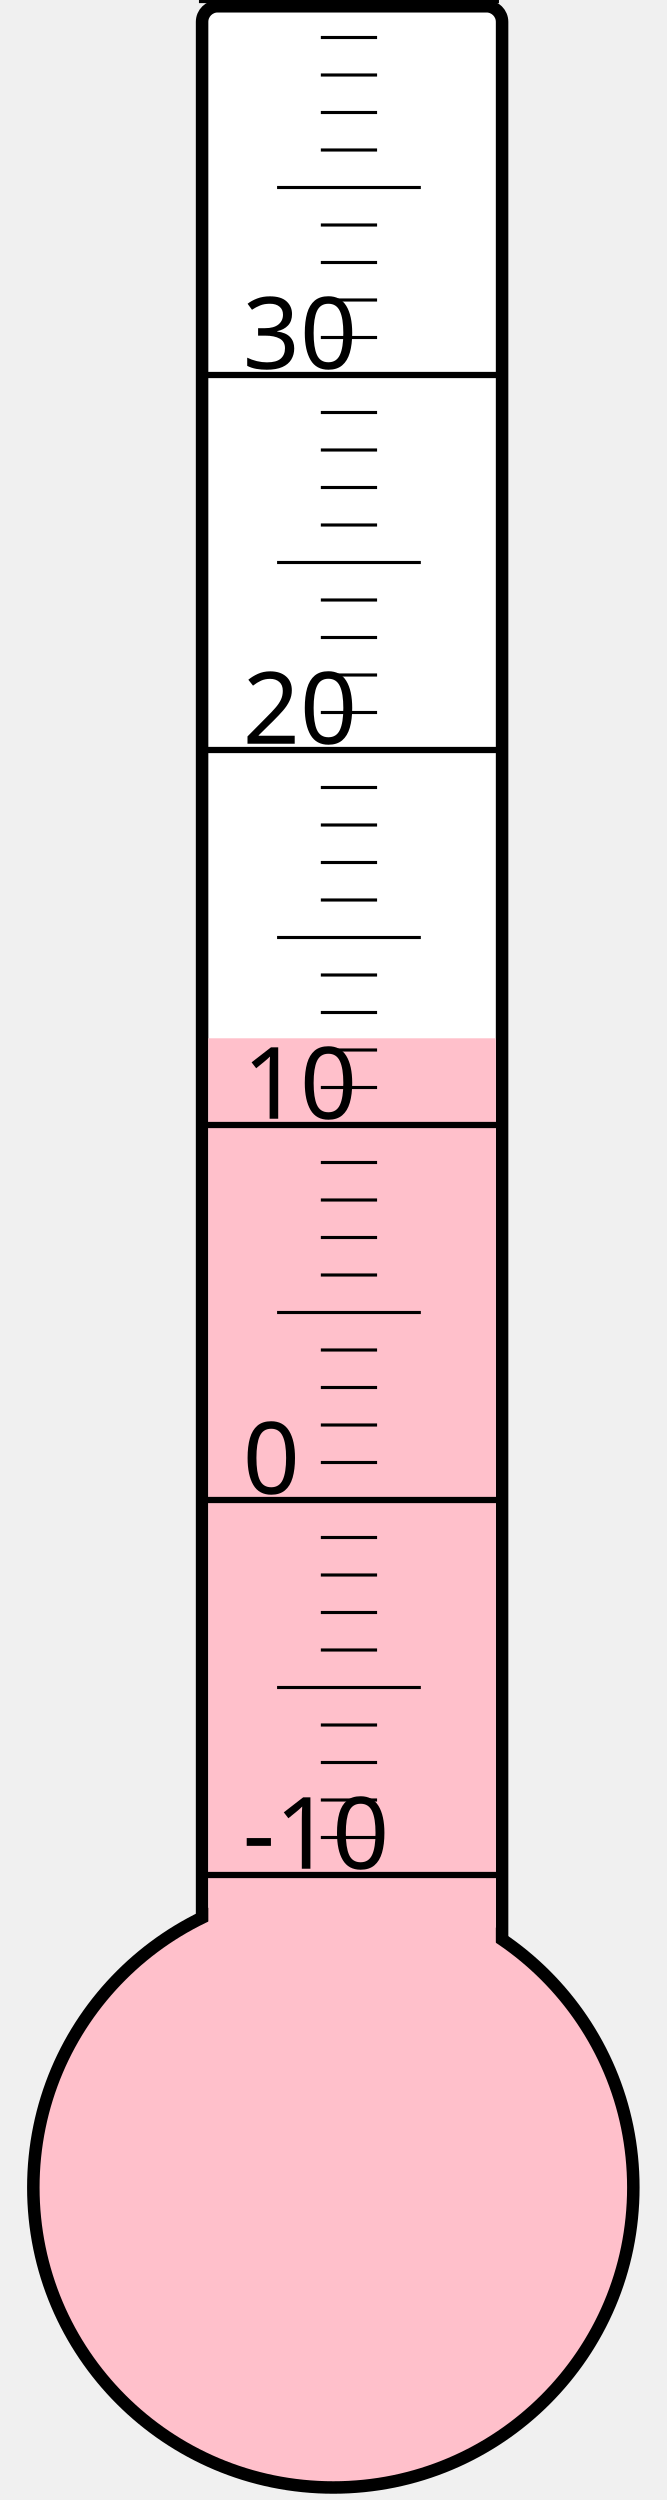
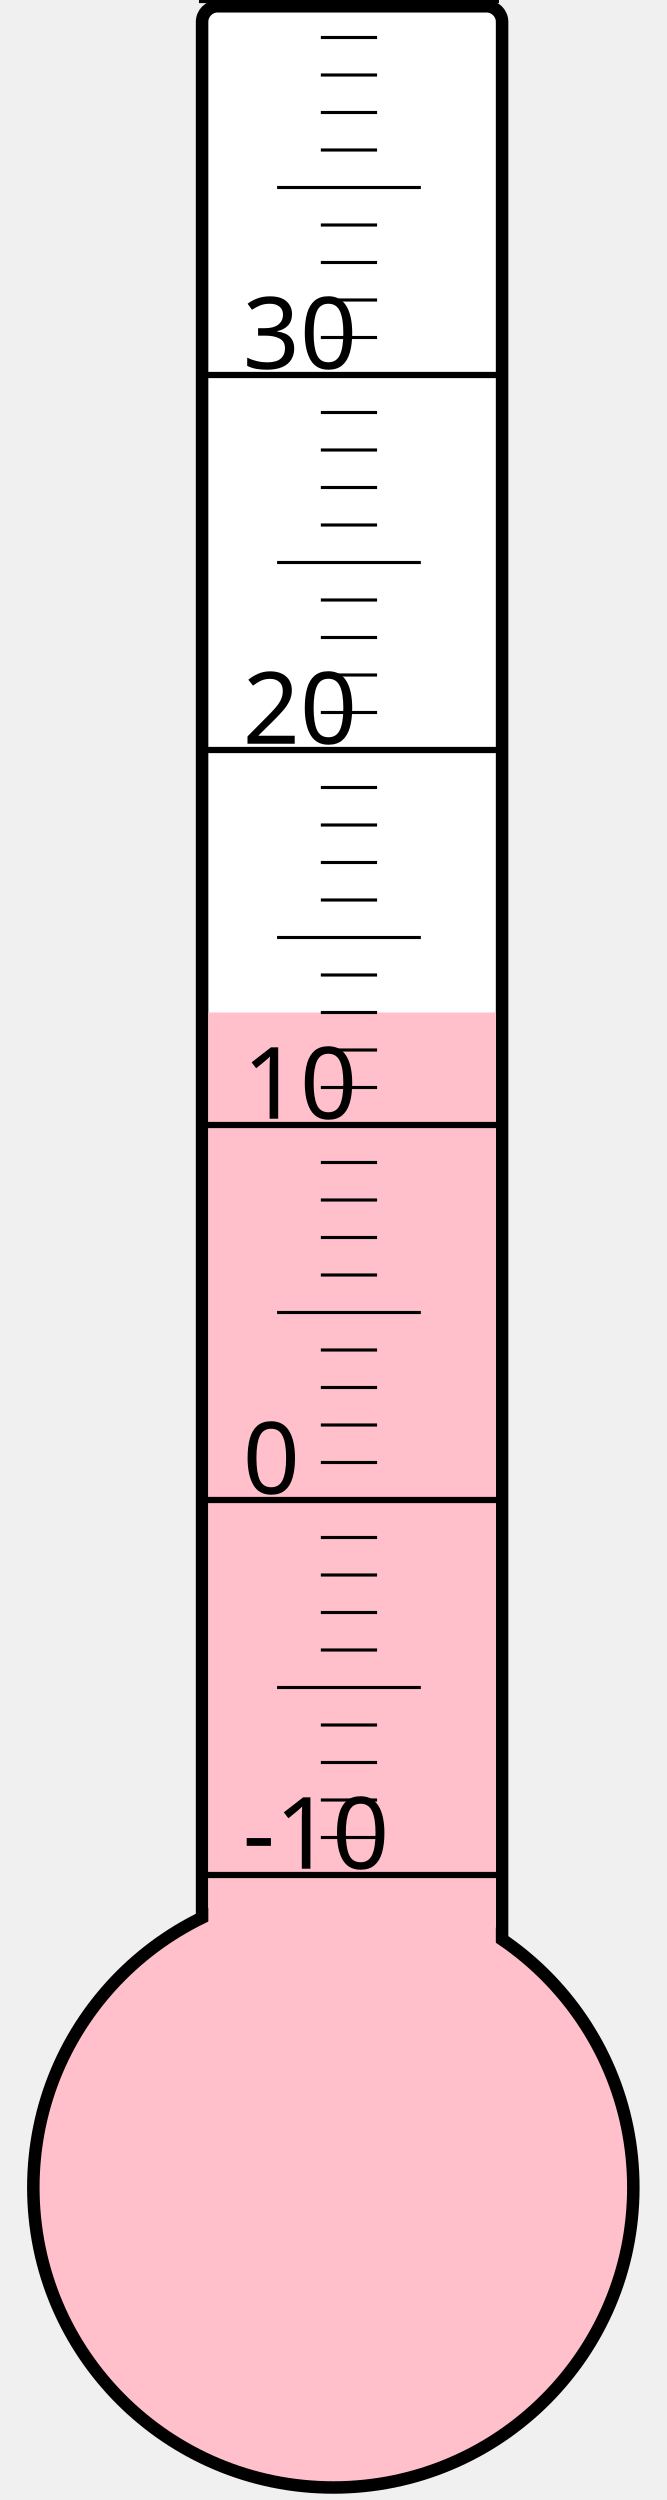
<svg xmlns="http://www.w3.org/2000/svg" width="40px" height="150px" viewBox="0 0 200 800">
  <rect width="200" height="800" x="0" y="0" style="fill: #ffffeb; fill-opacity: 0;" />
  <rect width="96" height="680" x="58" y="2" rx="5" ry="5" style="fill: white; fill-opacity: 1; stroke: black; stroke-width: 4;" />
  <circle cx="100" cy="700" r="96" style="fill: pink; stroke: black; stroke-width: 4;" />
-   <rect width="92" height="367.75" x="60" y="332.25" style="fill: pink; fill-opacity: 1; stroke-width: 0;" />
+   <rect width="92" height="376.0" x="60" y="324.0" style="fill: pink; fill-opacity: 1; stroke-width: 0;" />
  <text x="71" y="598" style="font-family: sans-serif; font-size: 24pt;">-10</text>
  <text x="71" y="478" style="font-family: sans-serif; font-size: 24pt;">0</text>
  <text x="71" y="358" style="font-family: sans-serif; font-size: 24pt;">10</text>
  <text x="71" y="238" style="font-family: sans-serif; font-size: 24pt;">20</text>
  <text x="71" y="118" style="font-family: sans-serif; font-size: 24pt;">30</text>
  <g style="stroke: black;">
    <line x1="57" y1="600" x2="153" y2="600" style="stroke-width: 2;" />
    <line x1="96" y1="588" x2="114" y2="588" style="stroke-width: 1;" />
    <line x1="96" y1="576" x2="114" y2="576" style="stroke-width: 1;" />
    <line x1="96" y1="564" x2="114" y2="564" style="stroke-width: 1;" />
    <line x1="96" y1="552" x2="114" y2="552" style="stroke-width: 1;" />
    <line x1="82" y1="540" x2="128" y2="540" style="stroke-width: 1;" />
    <line x1="96" y1="528" x2="114" y2="528" style="stroke-width: 1;" />
    <line x1="96" y1="516" x2="114" y2="516" style="stroke-width: 1;" />
    <line x1="96" y1="504" x2="114" y2="504" style="stroke-width: 1;" />
    <line x1="96" y1="492" x2="114" y2="492" style="stroke-width: 1;" />
    <line x1="57" y1="480" x2="153" y2="480" style="stroke-width: 2;" />
    <line x1="96" y1="468" x2="114" y2="468" style="stroke-width: 1;" />
    <line x1="96" y1="456" x2="114" y2="456" style="stroke-width: 1;" />
    <line x1="96" y1="444" x2="114" y2="444" style="stroke-width: 1;" />
    <line x1="96" y1="432" x2="114" y2="432" style="stroke-width: 1;" />
    <line x1="82" y1="420" x2="128" y2="420" style="stroke-width: 1;" />
    <line x1="96" y1="408" x2="114" y2="408" style="stroke-width: 1;" />
    <line x1="96" y1="396" x2="114" y2="396" style="stroke-width: 1;" />
    <line x1="96" y1="384" x2="114" y2="384" style="stroke-width: 1;" />
    <line x1="96" y1="372" x2="114" y2="372" style="stroke-width: 1;" />
    <line x1="57" y1="360" x2="153" y2="360" style="stroke-width: 2;" />
    <line x1="96" y1="348" x2="114" y2="348" style="stroke-width: 1;" />
    <line x1="96" y1="336" x2="114" y2="336" style="stroke-width: 1;" />
    <line x1="96" y1="324" x2="114" y2="324" style="stroke-width: 1;" />
    <line x1="96" y1="312" x2="114" y2="312" style="stroke-width: 1;" />
    <line x1="82" y1="300" x2="128" y2="300" style="stroke-width: 1;" />
    <line x1="96" y1="288" x2="114" y2="288" style="stroke-width: 1;" />
    <line x1="96" y1="276" x2="114" y2="276" style="stroke-width: 1;" />
    <line x1="96" y1="264" x2="114" y2="264" style="stroke-width: 1;" />
    <line x1="96" y1="252" x2="114" y2="252" style="stroke-width: 1;" />
    <line x1="57" y1="240" x2="153" y2="240" style="stroke-width: 2;" />
    <line x1="96" y1="228" x2="114" y2="228" style="stroke-width: 1;" />
    <line x1="96" y1="216" x2="114" y2="216" style="stroke-width: 1;" />
    <line x1="96" y1="204" x2="114" y2="204" style="stroke-width: 1;" />
    <line x1="96" y1="192" x2="114" y2="192" style="stroke-width: 1;" />
    <line x1="82" y1="180" x2="128" y2="180" style="stroke-width: 1;" />
    <line x1="96" y1="168" x2="114" y2="168" style="stroke-width: 1;" />
    <line x1="96" y1="156" x2="114" y2="156" style="stroke-width: 1;" />
    <line x1="96" y1="144" x2="114" y2="144" style="stroke-width: 1;" />
    <line x1="96" y1="132" x2="114" y2="132" style="stroke-width: 1;" />
    <line x1="57" y1="120" x2="153" y2="120" style="stroke-width: 2;" />
    <line x1="96" y1="108" x2="114" y2="108" style="stroke-width: 1;" />
    <line x1="96" y1="96" x2="114" y2="96" style="stroke-width: 1;" />
    <line x1="96" y1="84" x2="114" y2="84" style="stroke-width: 1;" />
    <line x1="96" y1="72" x2="114" y2="72" style="stroke-width: 1;" />
    <line x1="82" y1="60" x2="128" y2="60" style="stroke-width: 1;" />
    <line x1="96" y1="48" x2="114" y2="48" style="stroke-width: 1;" />
    <line x1="96" y1="36" x2="114" y2="36" style="stroke-width: 1;" />
    <line x1="96" y1="24" x2="114" y2="24" style="stroke-width: 1;" />
    <line x1="96" y1="12" x2="114" y2="12" style="stroke-width: 1;" />
    <line x1="57" y1="0" x2="153" y2="0" style="stroke-width: 2;" />
  </g>
</svg>
